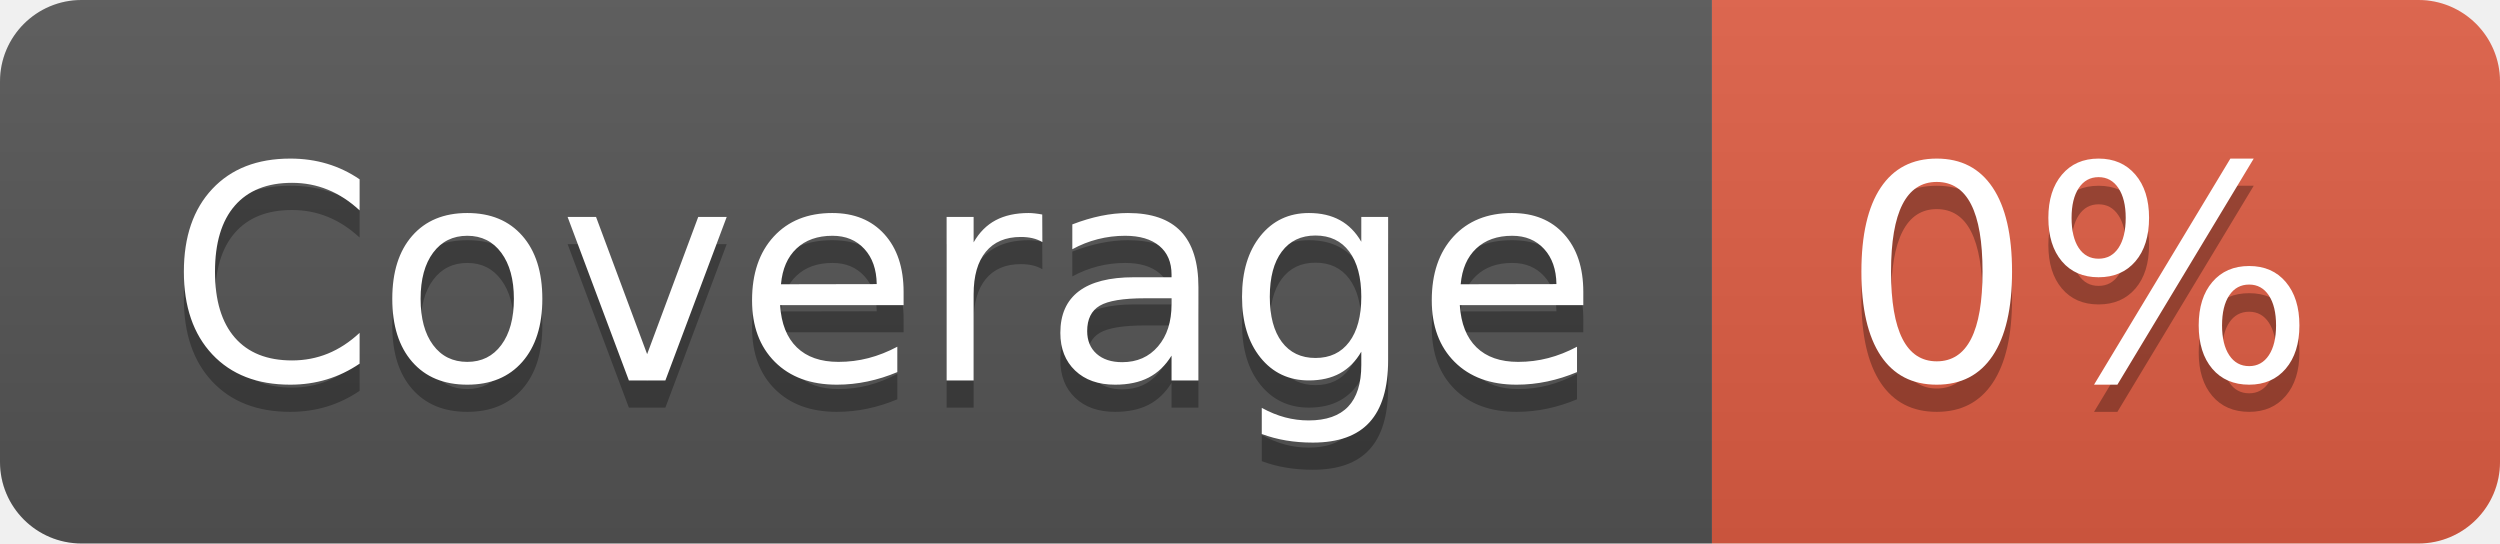
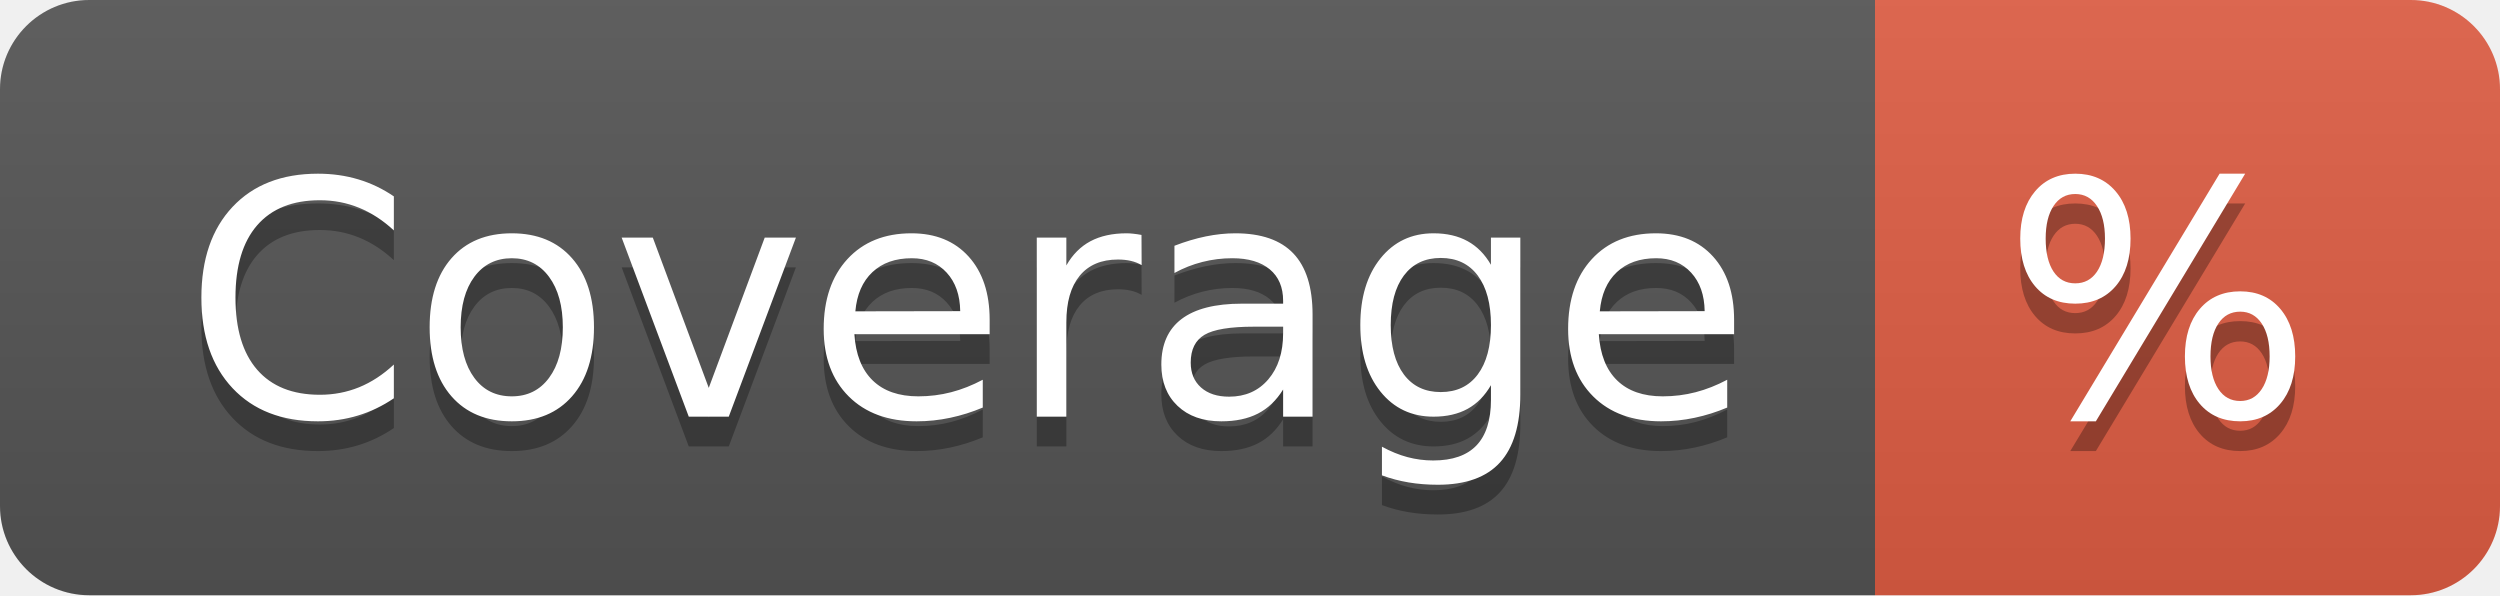
- <svg xmlns="http://www.w3.org/2000/svg" width="92" height="20" role="img" aria-label="Coverage: 0%">
+ <svg xmlns="http://www.w3.org/2000/svg" width="84" height="20" role="img" aria-label="Coverage: %">
  <linearGradient id="s" x2="0" y2="100%">
    <stop offset="0" stop-color="#bbb" stop-opacity=".1" />
    <stop offset="1" stop-opacity=".1" />
  </linearGradient>
  <clipPath id="r">
-     <rect width="92" height="20" rx="3" fill="#fff" />
+     <rect width="84" height="20" rx="3" fill="#fff" />
  </clipPath>
  <g clip-path="url(#r)">
    <rect width="63" height="20" fill="#555" />
-     <rect x="63" width="29" height="20" fill="#e05d44" />
-     <rect width="92" height="20" fill="url(#s)" />
+     <rect x="63" width="21" height="20" fill="#e05d44" />
+     <rect width="84" height="20" fill="url(#s)" />
  </g>
  <g fill="#fff" text-anchor="middle" font-family="Verdana,Geneva,DejaVu Sans,sans-serif" text-rendering="geometricPrecision" font-size="110">
    <text aria-hidden="true" x="325" y="150" fill="#010101" fill-opacity=".3" transform="scale(.1)" textLength="530">Coverage</text>
    <text x="325" y="140" transform="scale(.1)" fill="#fff" textLength="530">Coverage</text>
-     <text aria-hidden="true" x="765" y="150" fill="#010101" fill-opacity=".3" transform="scale(.1)" textLength="190">0%</text>
-     <text x="765" y="140" transform="scale(.1)" fill="#fff" textLength="190">0%</text>
+     <text aria-hidden="true" x="725" y="150" fill="#010101" fill-opacity=".3" transform="scale(.1)" textLength="110">%</text>
+     <text x="725" y="140" transform="scale(.1)" fill="#fff" textLength="110">%</text>
  </g>
</svg>
